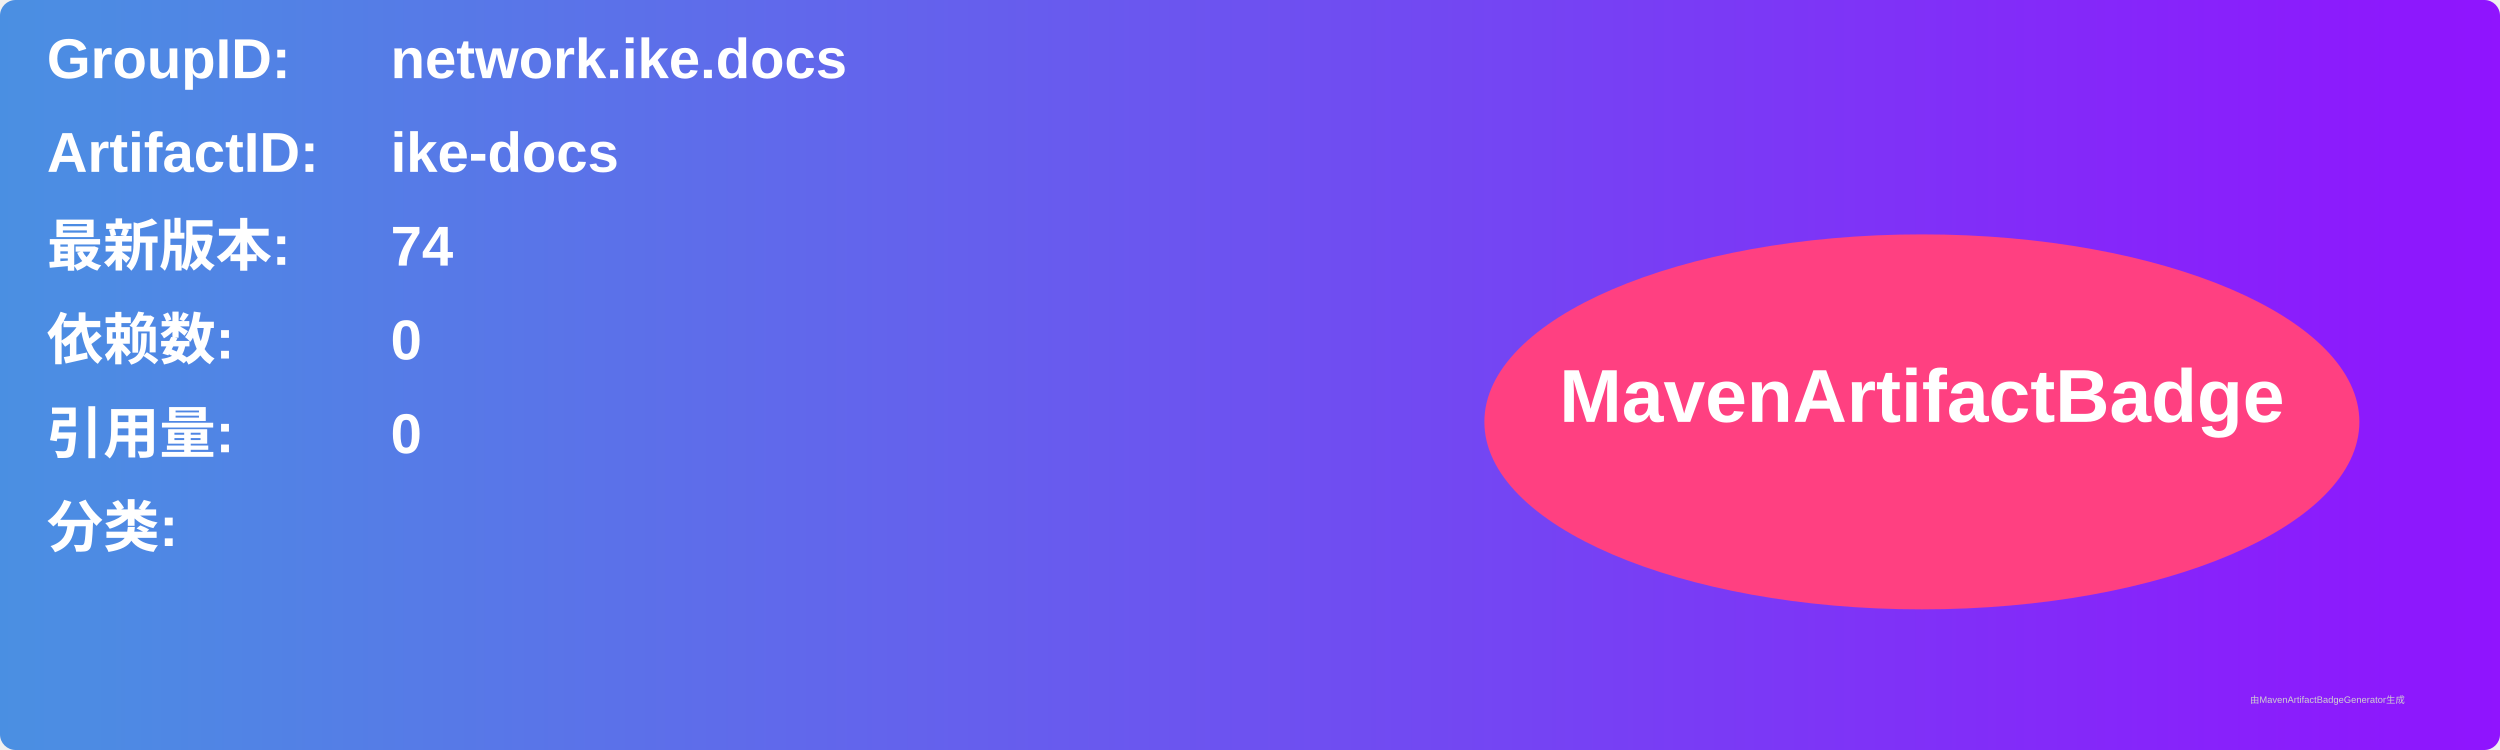
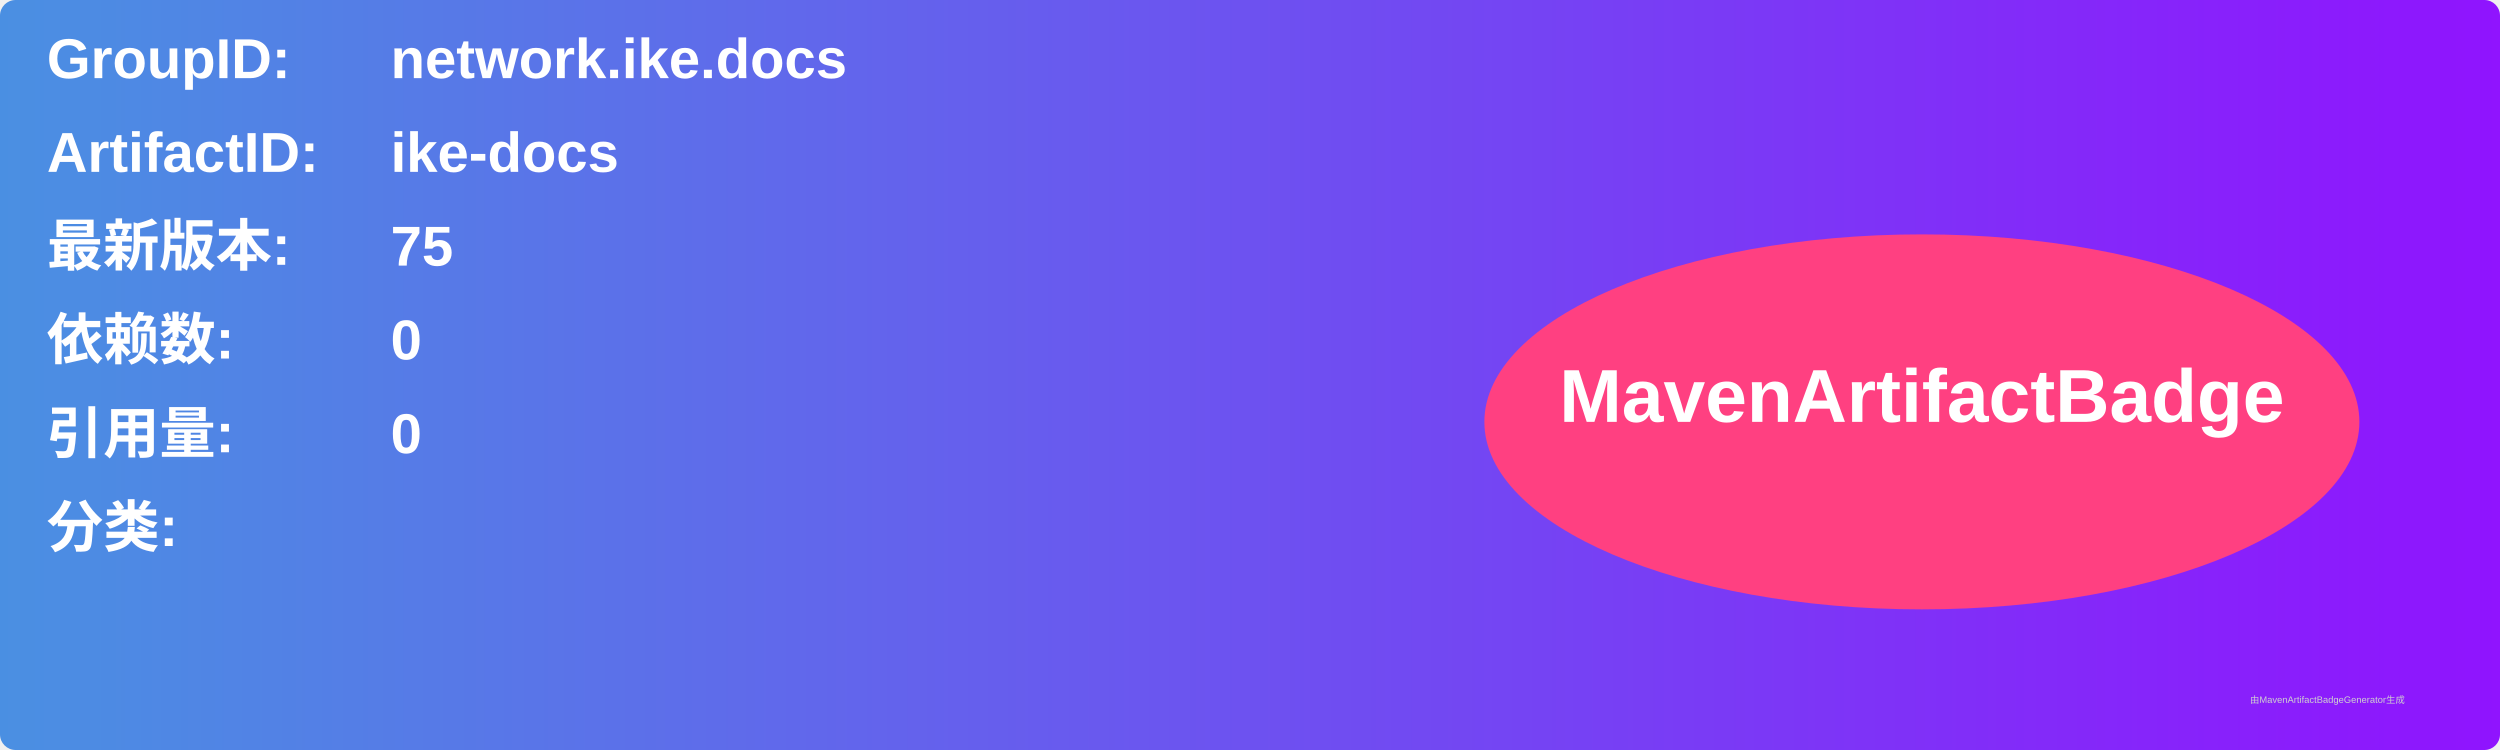
<svg xmlns="http://www.w3.org/2000/svg" width="800" height="240" viewBox="0 0 800 240">
  <linearGradient id="grad" x1="0%" y1="0%" x2="100%" y2="0%">
    <stop offset="0%" stop-color="#4a90e2" />
    <stop offset="100%" stop-color="#9013fe" />
  </linearGradient>
  <rect width="100%" height="100%" rx="5" ry="5" fill="url(#grad)" />
  <g transform="translate(15, 15)">
    <text x="0" y="10" font-family="Arial" font-size="18" fill="white" font-weight="bold" width="260">GroupID:</text>
    <text x="110" y="10" font-family="Arial" font-size="18" fill="white" font-weight="bold" width="460">network.ike.docs</text>
    <text x="0" y="40" font-family="Arial" font-size="18" fill="white" font-weight="bold" width="260">ArtifactID:</text>
    <text x="110" y="40" font-family="Arial" font-size="18" fill="white" font-weight="bold" width="460">ike-docs</text>
    <text x="0" y="70" font-family="Arial" font-size="18" fill="white" font-weight="bold">最新版本:</text>
    <text x="110" y="70" font-family="Arial" font-size="18" fill="white" font-weight="bold">
-       <tspan font-weight="bold">74</tspan>
+       <tspan font-weight="bold">75</tspan>
    </text>
    <text x="0" y="100" font-family="Arial" font-size="18" fill="white" font-weight="bold">依赖数: </text>
    <text x="110" y="100" font-family="Arial" font-size="18" fill="white">
      <tspan font-weight="bold">0</tspan>
    </text>
    <text x="0" y="130" font-family="Arial" font-size="18" fill="white" font-weight="bold">引用量: </text>
    <text x="110" y="130" font-family="Arial" font-size="18" fill="white">
      <tspan font-weight="bold">0</tspan>
    </text>
    <text x="0" y="160" font-family="Arial" font-size="18" fill="white" font-weight="bold">分类:</text>
    <text x="10" y="190" font-family="Arial" font-size="10" fill="white">
      <tspan font-weight="bold" />
    </text>
    <ellipse cx="600" cy="120" rx="140" ry="60" fill="#ff4081" />
    <text x="600" y="120" text-anchor="middle" font-family="Arial" font-size="24" fill="white" font-weight="bold">MavenArtifactBadge</text>
  </g>
  <text x="720" y="225" font-family="Arial" font-size="3" fill="#d0d0d0">由MavenArtifactBadgeGenerator生成</text>
</svg>
